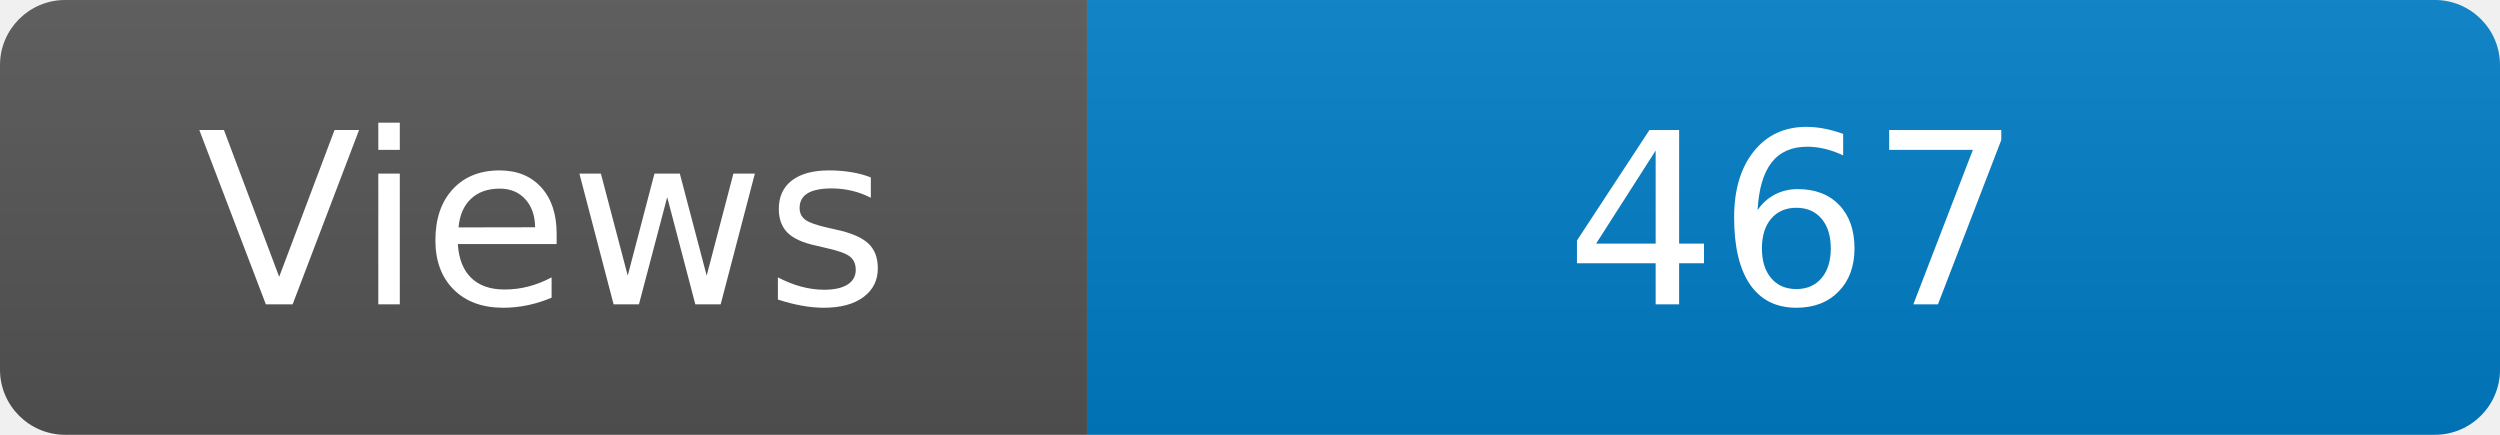
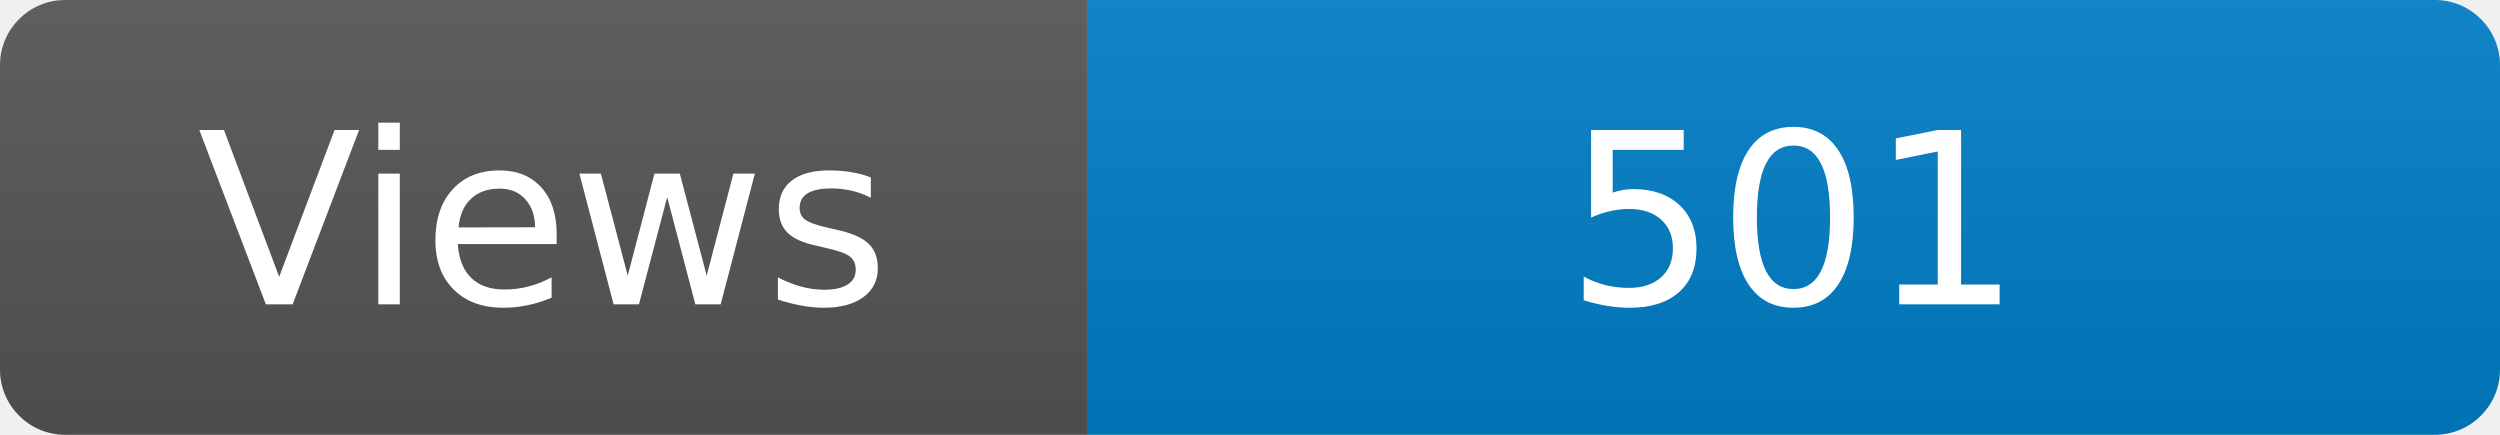
<svg xmlns="http://www.w3.org/2000/svg" width="115" height="20" role="img" aria-label="Maintained?: yes">
  <linearGradient id="s" x2="0" y2="100%">
    <stop offset="0" stop-color="#bbb" stop-opacity=".1" />
    <stop offset="1" stop-opacity=".1" />
  </linearGradient>
  <clipPath id="r">
    <rect width="115" height="20" rx="3" fill="#fff" />
  </clipPath>
  <g clip-path="url(#r)">
    <rect width="50" height="20" fill="#555" />
    <rect x="50" width="160" height="20" fill="#007ec6" />
    <rect width="115" height="20" fill="url(#s)" />
  </g>
  <g fill="#fff" text-anchor="middle" font-family="Verdana,Geneva,DejaVu Sans,sans-serif" font-size="110">
    <text x="250" y="140" transform="scale(.1)" fill="#fff">Views</text>
-     <text x="825" y="140" transform="scale(.1)" fill="#fff">467</text>
+     <text x="825" y="140" transform="scale(.1)" fill="#fff">501</text>
  </g>
</svg>
